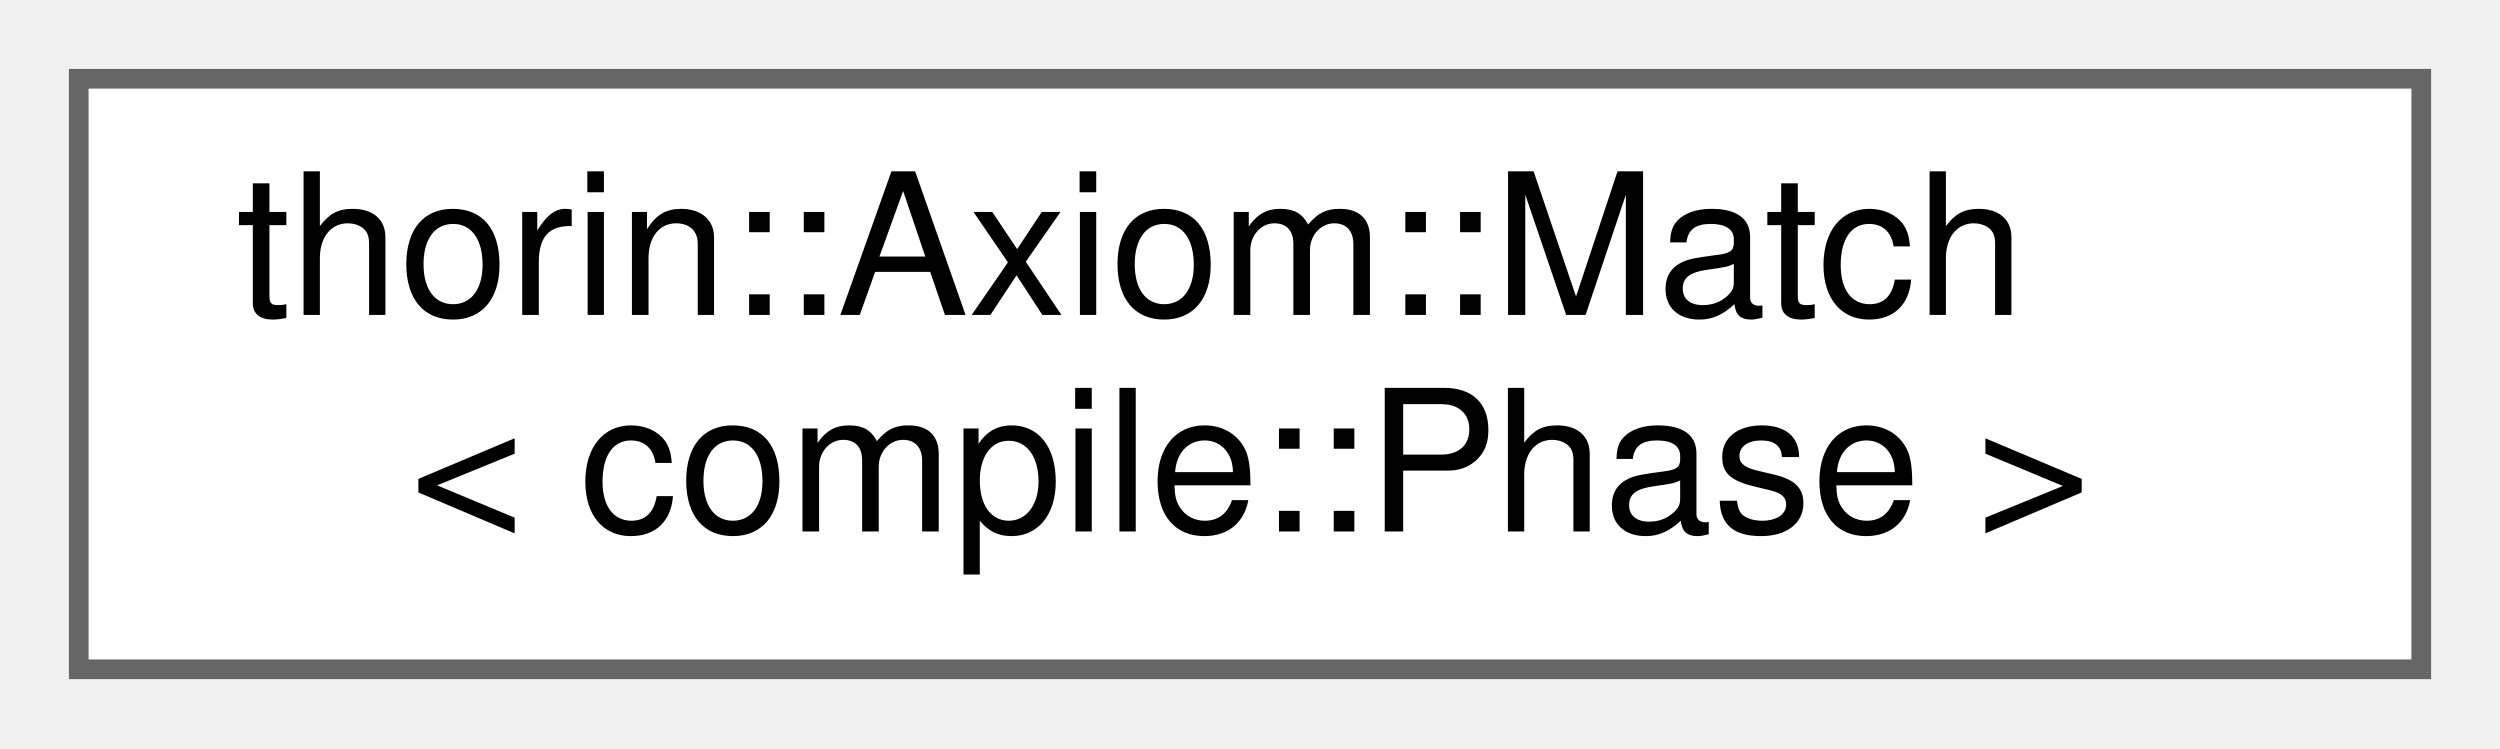
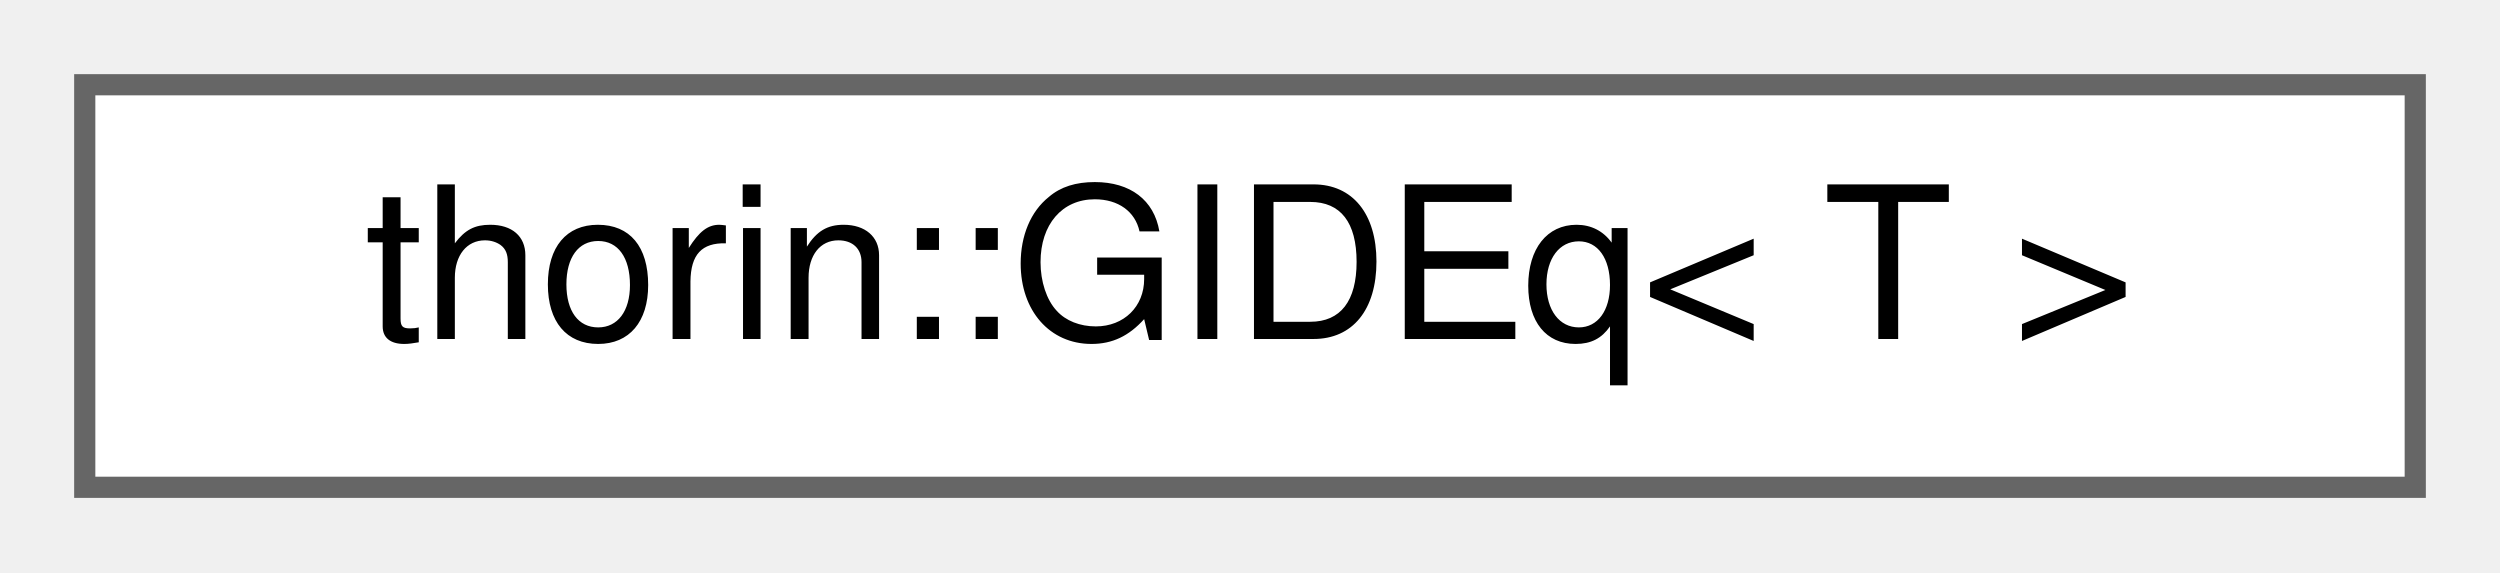
- <svg xmlns="http://www.w3.org/2000/svg" xmlns:xlink="http://www.w3.org/1999/xlink" width="127pt" height="38pt" viewBox="0.00 0.00 127.00 38.00">
-   <g id="graph0" class="graph" transform="scale(1 1) rotate(0) translate(4 34)">
+ <svg xmlns="http://www.w3.org/2000/svg" xmlns:xlink="http://www.w3.org/1999/xlink" width="118pt" height="27pt" viewBox="0.00 0.00 118.00 27.00">
+   <g id="graph0" class="graph" transform="scale(1 1) rotate(0) translate(4 23)">
    <g id="node1" class="node">
      <g id="a_node1">
-         <a xlink:href="classthorin_1_1Axiom.html#structthorin_1_1Axiom_1_1Match_3_01compile_1_1Phase_01_4" target="_top" xlink:title=" ">
-           <polygon fill="white" stroke="#666666" points="119,-30 0,-30 0,0 119,0 119,-30" />
-           <text text-anchor="start" x="8" y="-18" font-family="Helvetica,sans-Serif" font-size="10.00">thorin::Axiom::Match</text>
-           <text text-anchor="middle" x="59.5" y="-7" font-family="Helvetica,sans-Serif" font-size="10.00">&lt; compile::Phase &gt;</text>
+         <a xlink:href="structthorin_1_1GIDEq.html" target="_top" xlink:title=" ">
+           <polygon fill="white" stroke="#666666" points="110,-19 0,-19 0,0 110,0 110,-19" />
+           <text text-anchor="middle" x="55" y="-7" font-family="Helvetica,sans-Serif" font-size="10.00">thorin::GIDEq&lt; T &gt;</text>
        </a>
      </g>
    </g>
  </g>
</svg>
